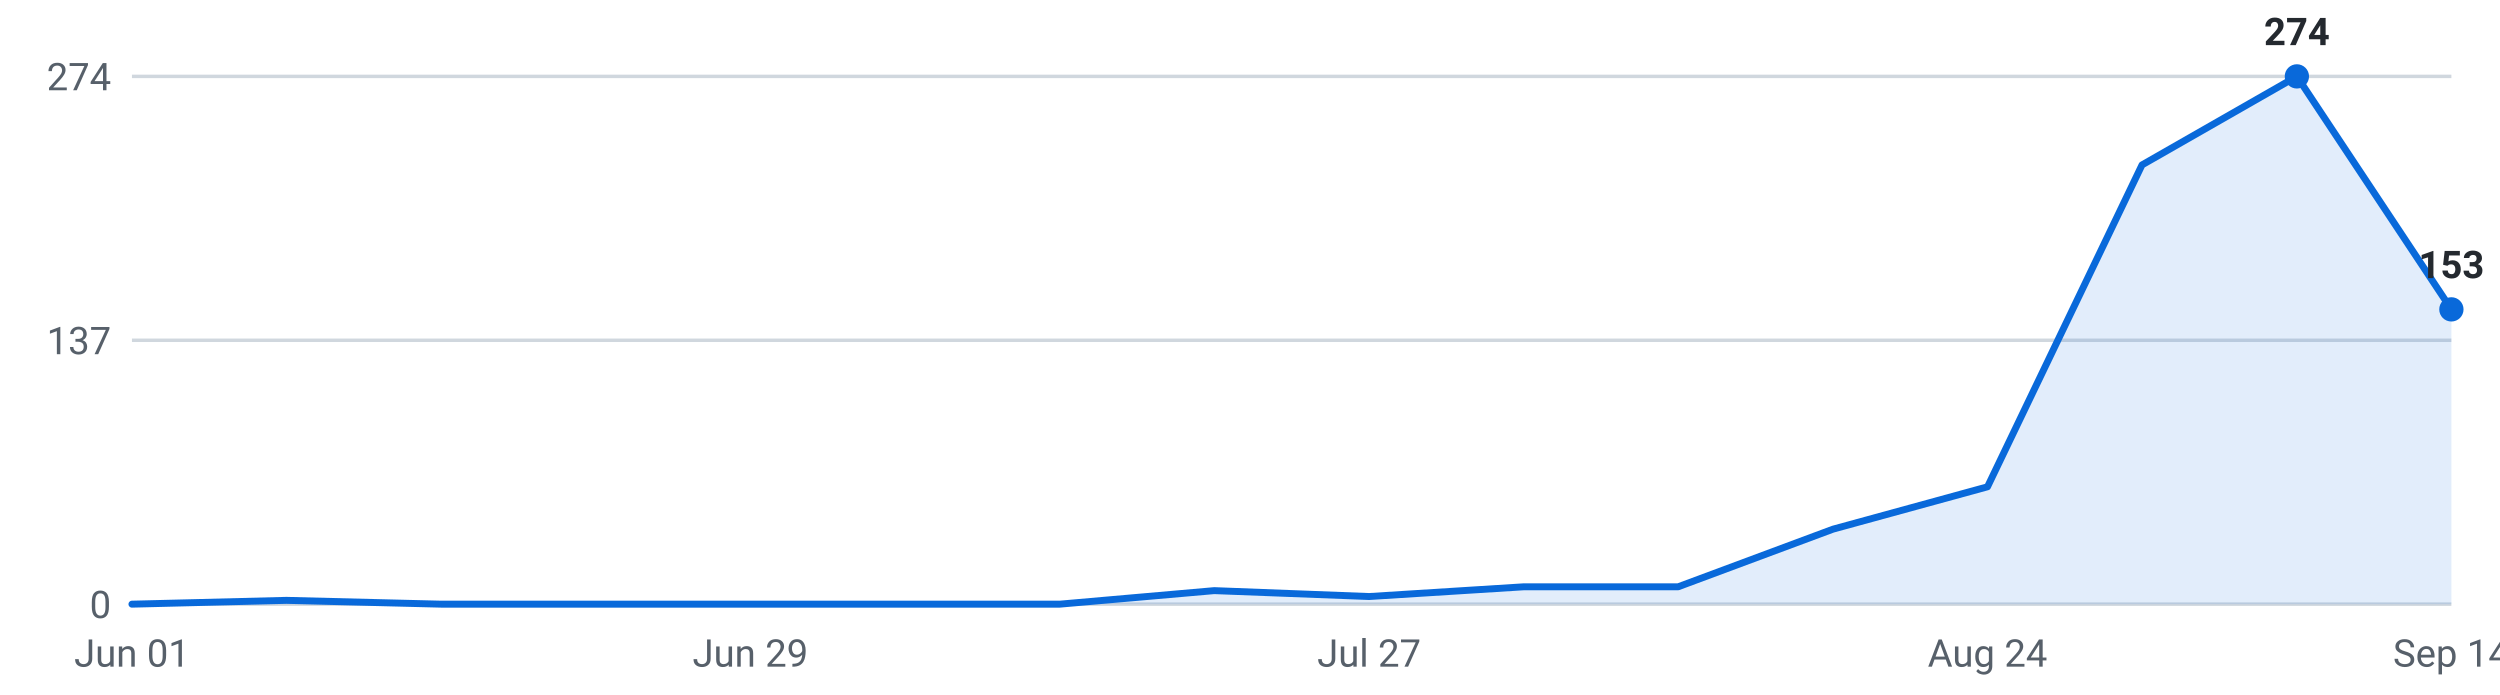
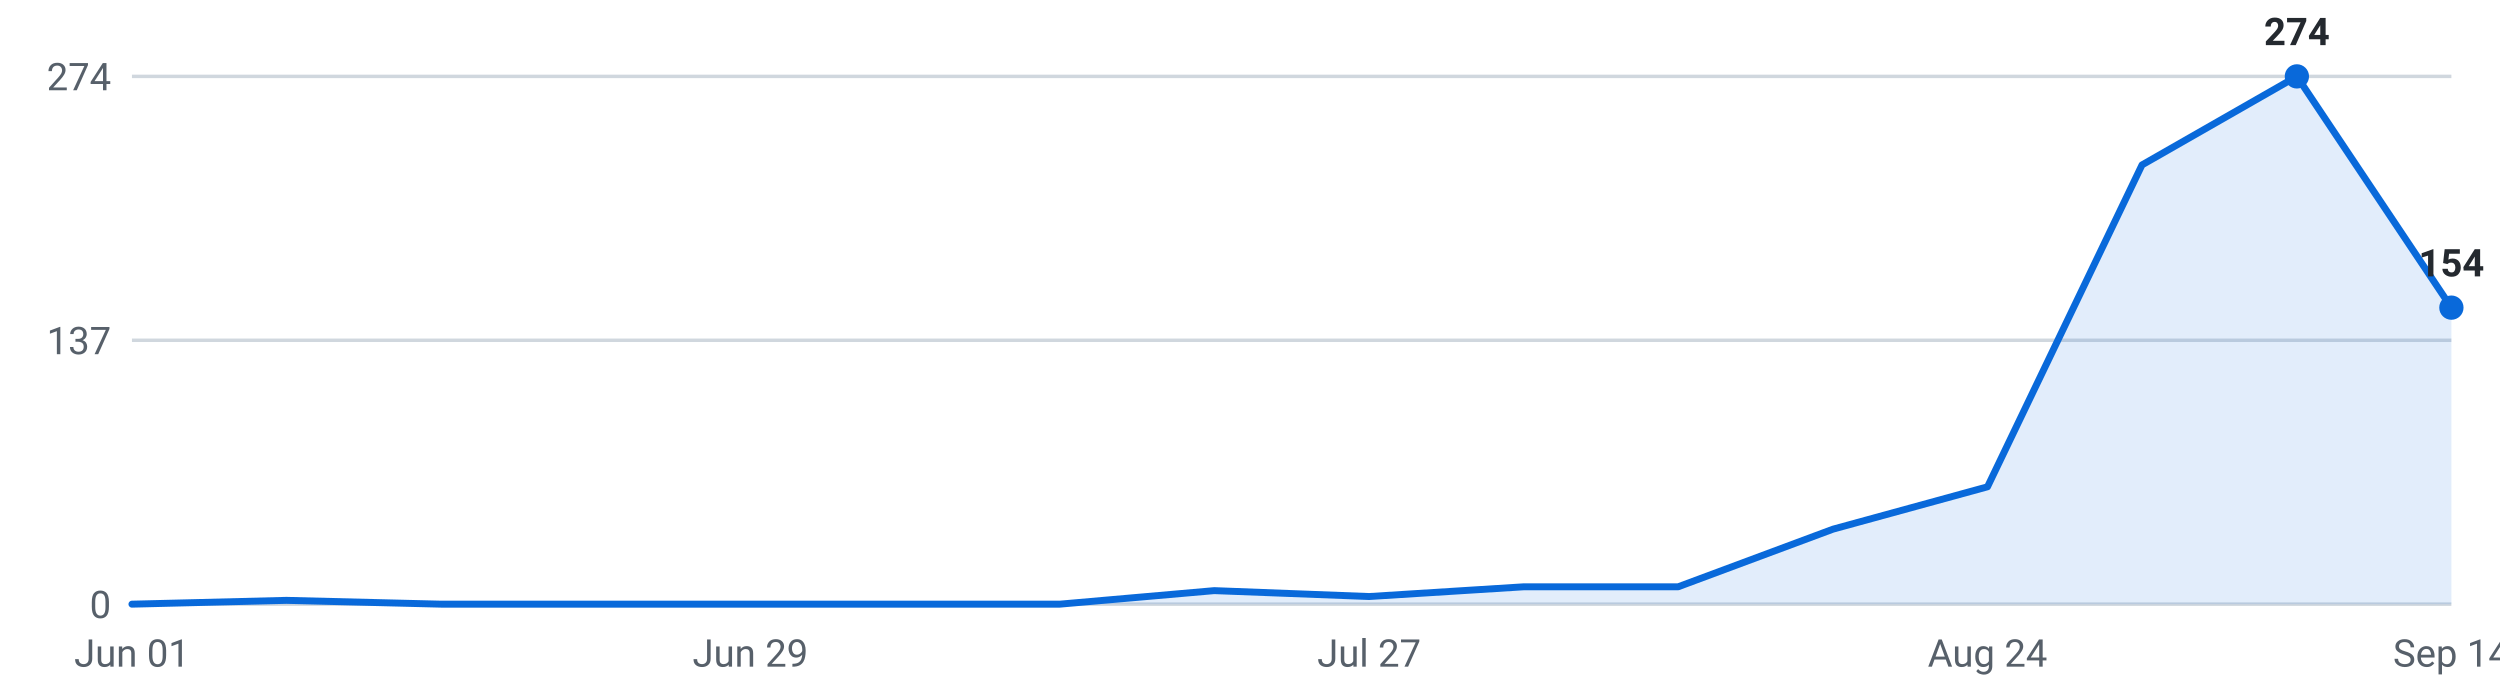
<svg xmlns="http://www.w3.org/2000/svg" viewBox="0 0 720 200" width="720" height="200" role="img" aria-label="Internships posted per week, last 16 weeks">
  <g font-family="-apple-system,Segoe UI,Roboto,sans-serif" font-size="11">
    <line x1="38" y1="174.0" x2="706" y2="174.0" stroke="#d0d7de" stroke-width="1" />
    <text x="32" y="178.0" text-anchor="end" fill="#57606a">0</text>
    <line x1="38" y1="98.0" x2="706" y2="98.0" stroke="#d0d7de" stroke-width="1" />
    <text x="32" y="102.0" text-anchor="end" fill="#57606a">137</text>
    <line x1="38" y1="22.0" x2="706" y2="22.0" stroke="#d0d7de" stroke-width="1" />
    <text x="32" y="26.0" text-anchor="end" fill="#57606a">274</text>
-     <path d="M38.0,174 L38.0,174.0 L82.5,172.9 L127.1,174.0 L171.6,174.0 L216.1,174.0 L260.7,174.0 L305.2,174.0 L349.7,170.1 L394.3,171.8 L438.8,169.0 L483.3,169.0 L527.9,152.4 L572.4,140.2 L616.9,47.5 L661.5,22.0 L706.0,89.1 L706.0,174 Z" fill="#0969da" fill-opacity="0.12" />
-     <polyline points="38.0,174.0 82.5,172.9 127.1,174.0 171.6,174.0 216.1,174.0 260.7,174.0 305.2,174.0 349.7,170.1 394.3,171.8 438.8,169.0 483.3,169.0 527.9,152.4 572.4,140.2 616.9,47.5 661.5,22.0 706.0,89.1" fill="none" stroke="#0969da" stroke-width="2" stroke-linejoin="round" stroke-linecap="round" />
+     <path d="M38.0,174 L38.0,174.0 L82.5,172.9 L127.1,174.0 L171.6,174.0 L216.1,174.0 L260.7,174.0 L305.2,174.0 L349.7,170.1 L394.3,171.8 L438.8,169.0 L483.3,169.0 L527.9,152.4 L572.4,140.2 L616.9,47.5 L661.5,22.0 L706.0,88.6 L706.0,174 Z" fill="#0969da" fill-opacity="0.12" />
+     <polyline points="38.0,174.0 82.5,172.9 127.1,174.0 171.6,174.0 216.1,174.0 260.7,174.0 305.2,174.0 349.7,170.1 394.3,171.8 438.8,169.0 483.3,169.0 527.9,152.4 572.4,140.2 616.9,47.5 661.5,22.0 706.0,88.6" fill="none" stroke="#0969da" stroke-width="2" stroke-linejoin="round" stroke-linecap="round" />
    <circle cx="661.5" cy="22.0" r="3.5" fill="#0969da" />
    <text x="661.5" y="13.0" text-anchor="middle" fill="#24292f" font-weight="600">274</text>
-     <circle cx="706.0" cy="89.1" r="3.5" fill="#0969da" />
-     <text x="706.0" y="80.1" text-anchor="middle" fill="#24292f" font-weight="600">153</text>
+     <circle cx="706.0" cy="88.6" r="3.5" fill="#0969da" />
+     <text x="706.0" y="79.6" text-anchor="middle" fill="#24292f" font-weight="600">154</text>
    <text x="38.0" y="192" text-anchor="middle" fill="#57606a">Jun 01</text>
    <text x="216.1" y="192" text-anchor="middle" fill="#57606a">Jun 29</text>
    <text x="394.3" y="192" text-anchor="middle" fill="#57606a">Jul 27</text>
    <text x="572.4" y="192" text-anchor="middle" fill="#57606a">Aug 24</text>
    <text x="706.0" y="192" text-anchor="middle" fill="#57606a">Sep 14</text>
  </g>
</svg>
